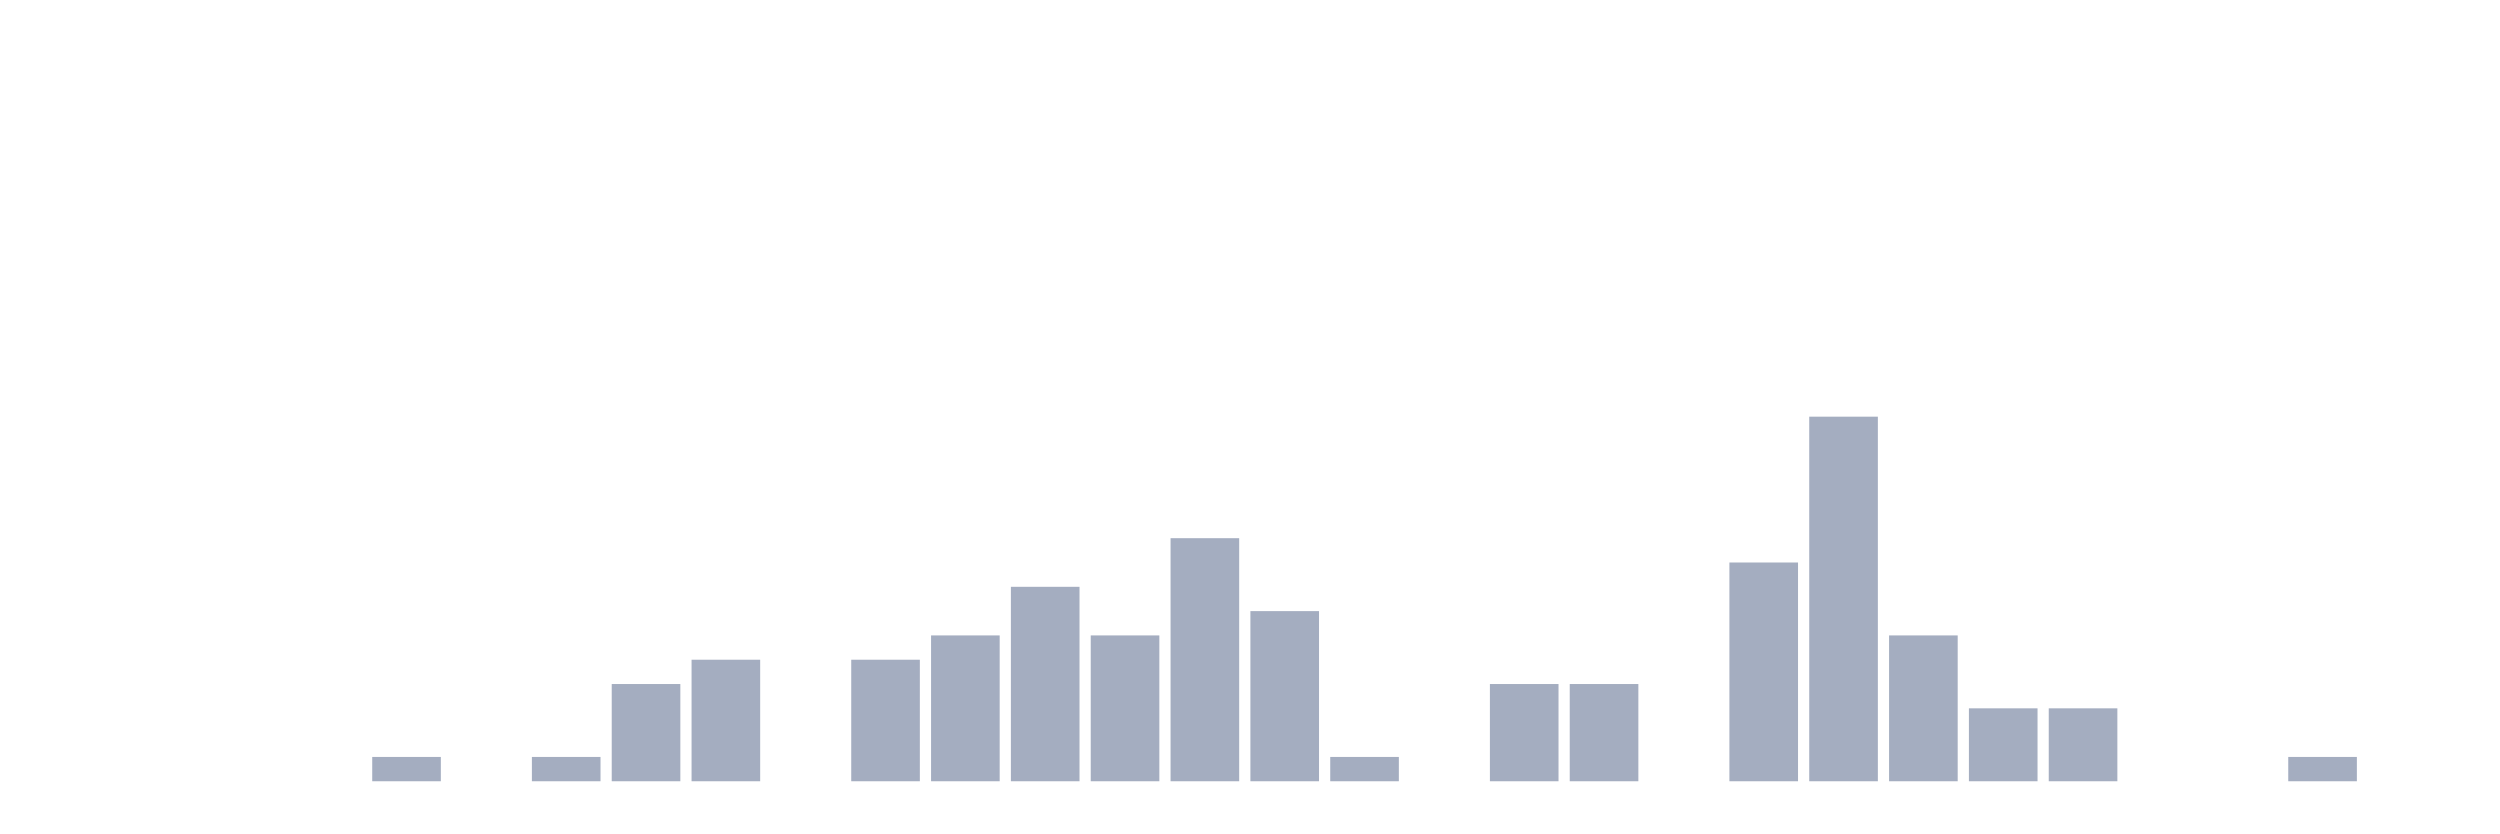
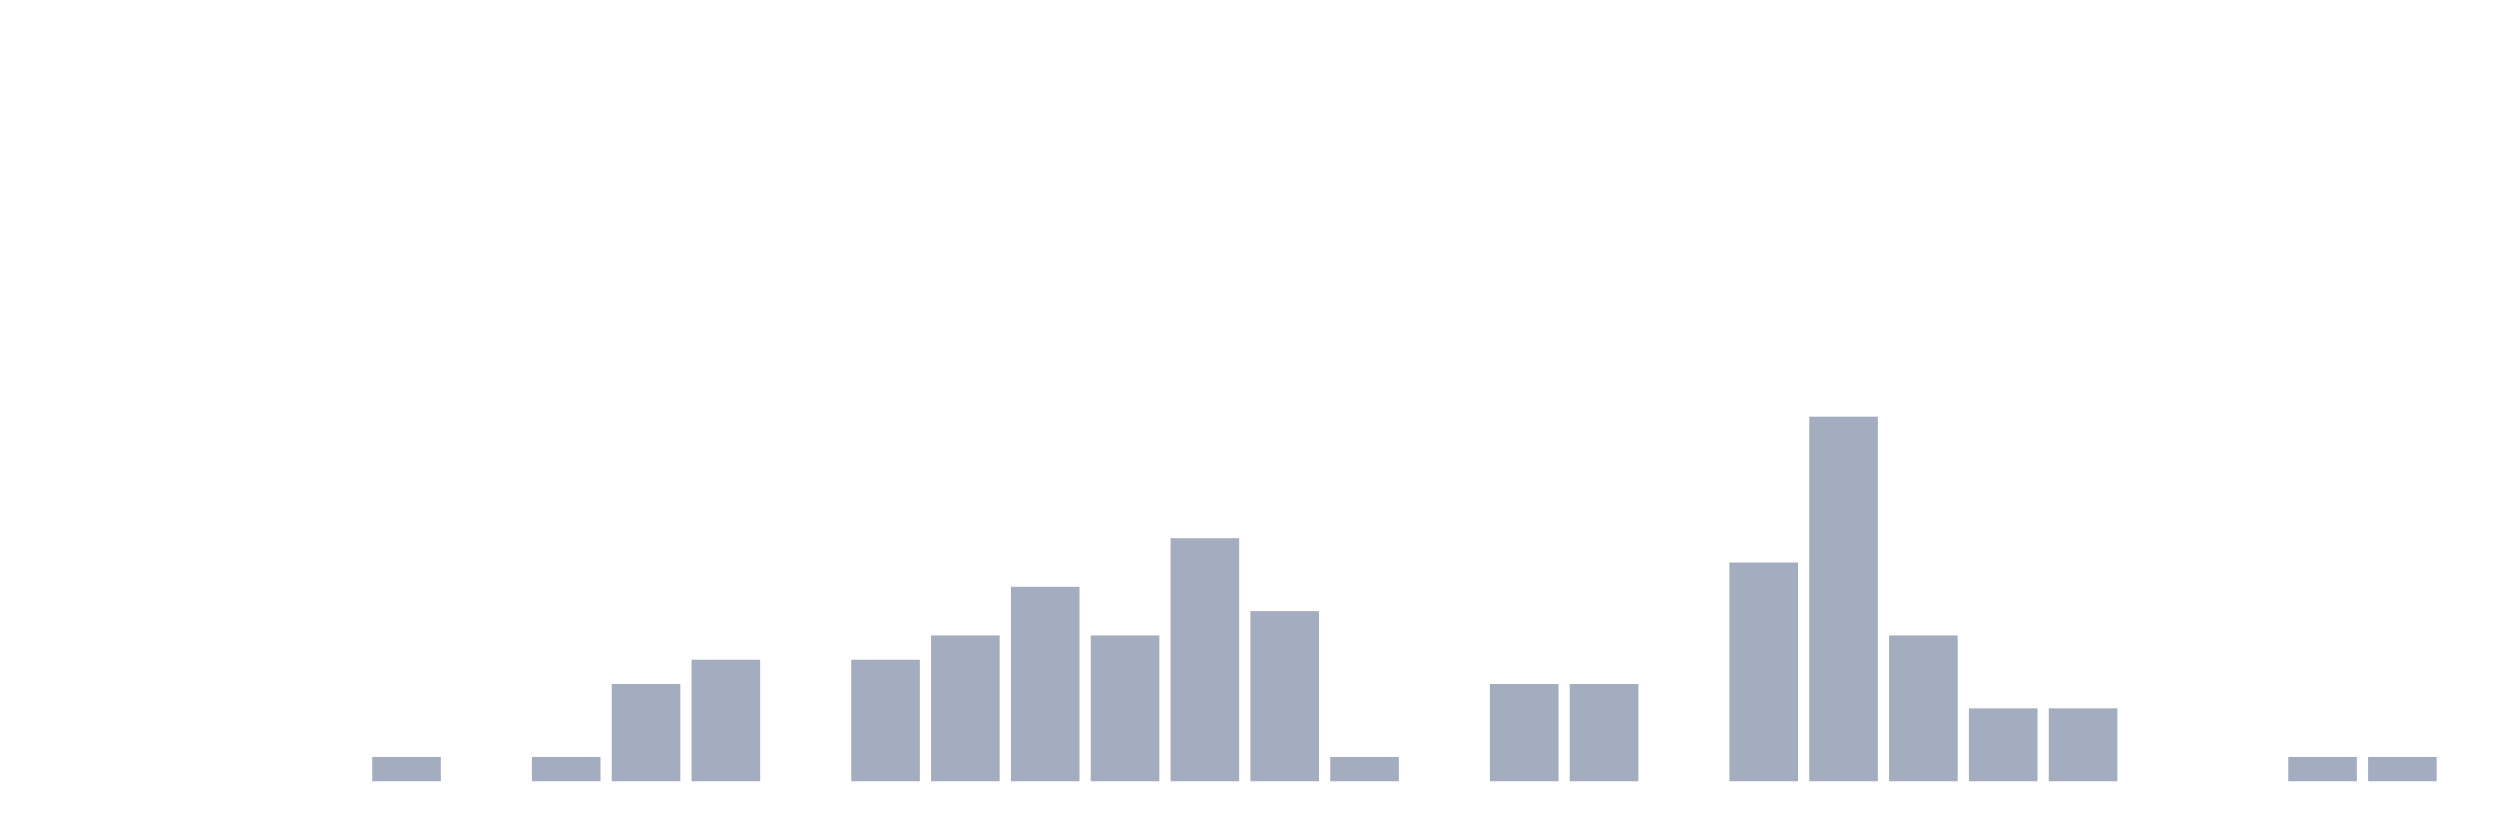
<svg xmlns="http://www.w3.org/2000/svg" viewBox="0 0 480 160">
  <g transform="translate(10,10)">
    <rect class="bar" x="0.153" width="13.175" y="140" height="0" fill="rgb(164,173,192)" />
    <rect class="bar" x="15.482" width="13.175" y="140" height="0" fill="rgb(164,173,192)" />
    <rect class="bar" x="30.81" width="13.175" y="140" height="0" fill="rgb(164,173,192)" />
    <rect class="bar" x="46.138" width="13.175" y="140" height="0" fill="rgb(164,173,192)" />
    <rect class="bar" x="61.466" width="13.175" y="135.333" height="4.667" fill="rgb(164,173,192)" />
    <rect class="bar" x="76.794" width="13.175" y="140" height="0" fill="rgb(164,173,192)" />
    <rect class="bar" x="92.123" width="13.175" y="135.333" height="4.667" fill="rgb(164,173,192)" />
    <rect class="bar" x="107.451" width="13.175" y="121.333" height="18.667" fill="rgb(164,173,192)" />
    <rect class="bar" x="122.779" width="13.175" y="116.667" height="23.333" fill="rgb(164,173,192)" />
    <rect class="bar" x="138.107" width="13.175" y="140" height="0" fill="rgb(164,173,192)" />
    <rect class="bar" x="153.436" width="13.175" y="116.667" height="23.333" fill="rgb(164,173,192)" />
    <rect class="bar" x="168.764" width="13.175" y="112" height="28" fill="rgb(164,173,192)" />
    <rect class="bar" x="184.092" width="13.175" y="102.667" height="37.333" fill="rgb(164,173,192)" />
    <rect class="bar" x="199.42" width="13.175" y="112" height="28" fill="rgb(164,173,192)" />
    <rect class="bar" x="214.748" width="13.175" y="93.333" height="46.667" fill="rgb(164,173,192)" />
    <rect class="bar" x="230.077" width="13.175" y="107.333" height="32.667" fill="rgb(164,173,192)" />
    <rect class="bar" x="245.405" width="13.175" y="135.333" height="4.667" fill="rgb(164,173,192)" />
    <rect class="bar" x="260.733" width="13.175" y="140" height="0" fill="rgb(164,173,192)" />
    <rect class="bar" x="276.061" width="13.175" y="121.333" height="18.667" fill="rgb(164,173,192)" />
    <rect class="bar" x="291.39" width="13.175" y="121.333" height="18.667" fill="rgb(164,173,192)" />
    <rect class="bar" x="306.718" width="13.175" y="140" height="0" fill="rgb(164,173,192)" />
    <rect class="bar" x="322.046" width="13.175" y="98" height="42" fill="rgb(164,173,192)" />
    <rect class="bar" x="337.374" width="13.175" y="70" height="70" fill="rgb(164,173,192)" />
    <rect class="bar" x="352.702" width="13.175" y="112" height="28" fill="rgb(164,173,192)" />
    <rect class="bar" x="368.031" width="13.175" y="126" height="14" fill="rgb(164,173,192)" />
    <rect class="bar" x="383.359" width="13.175" y="126" height="14" fill="rgb(164,173,192)" />
    <rect class="bar" x="398.687" width="13.175" y="140" height="0" fill="rgb(164,173,192)" />
    <rect class="bar" x="414.015" width="13.175" y="140" height="0" fill="rgb(164,173,192)" />
    <rect class="bar" x="429.344" width="13.175" y="135.333" height="4.667" fill="rgb(164,173,192)" />
-     <rect class="bar" x="444.672" width="13.175" y="140" height="0" fill="rgb(164,173,192)" />
+     <rect class="bar" x="444.672" width="13.175" y="135.333" height="4.667" fill="rgb(164,173,192)" />
  </g>
</svg>
